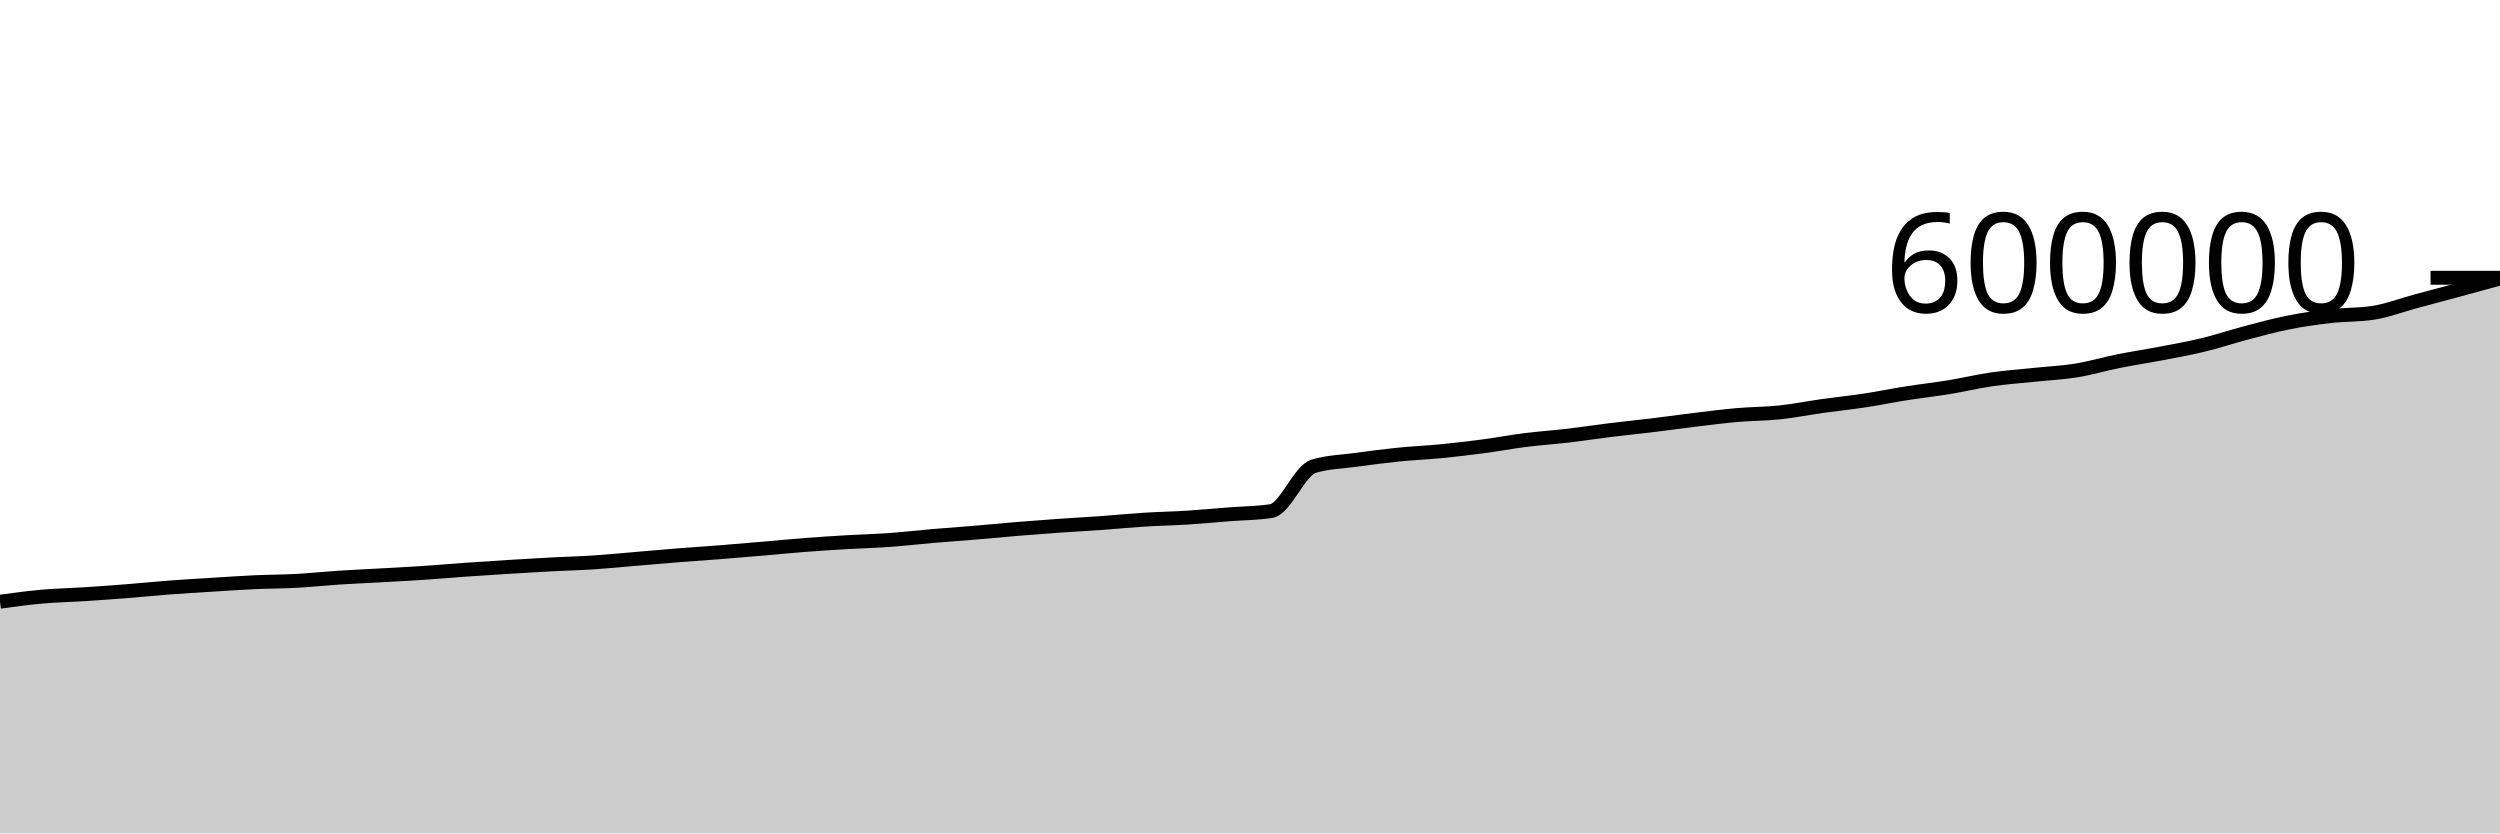
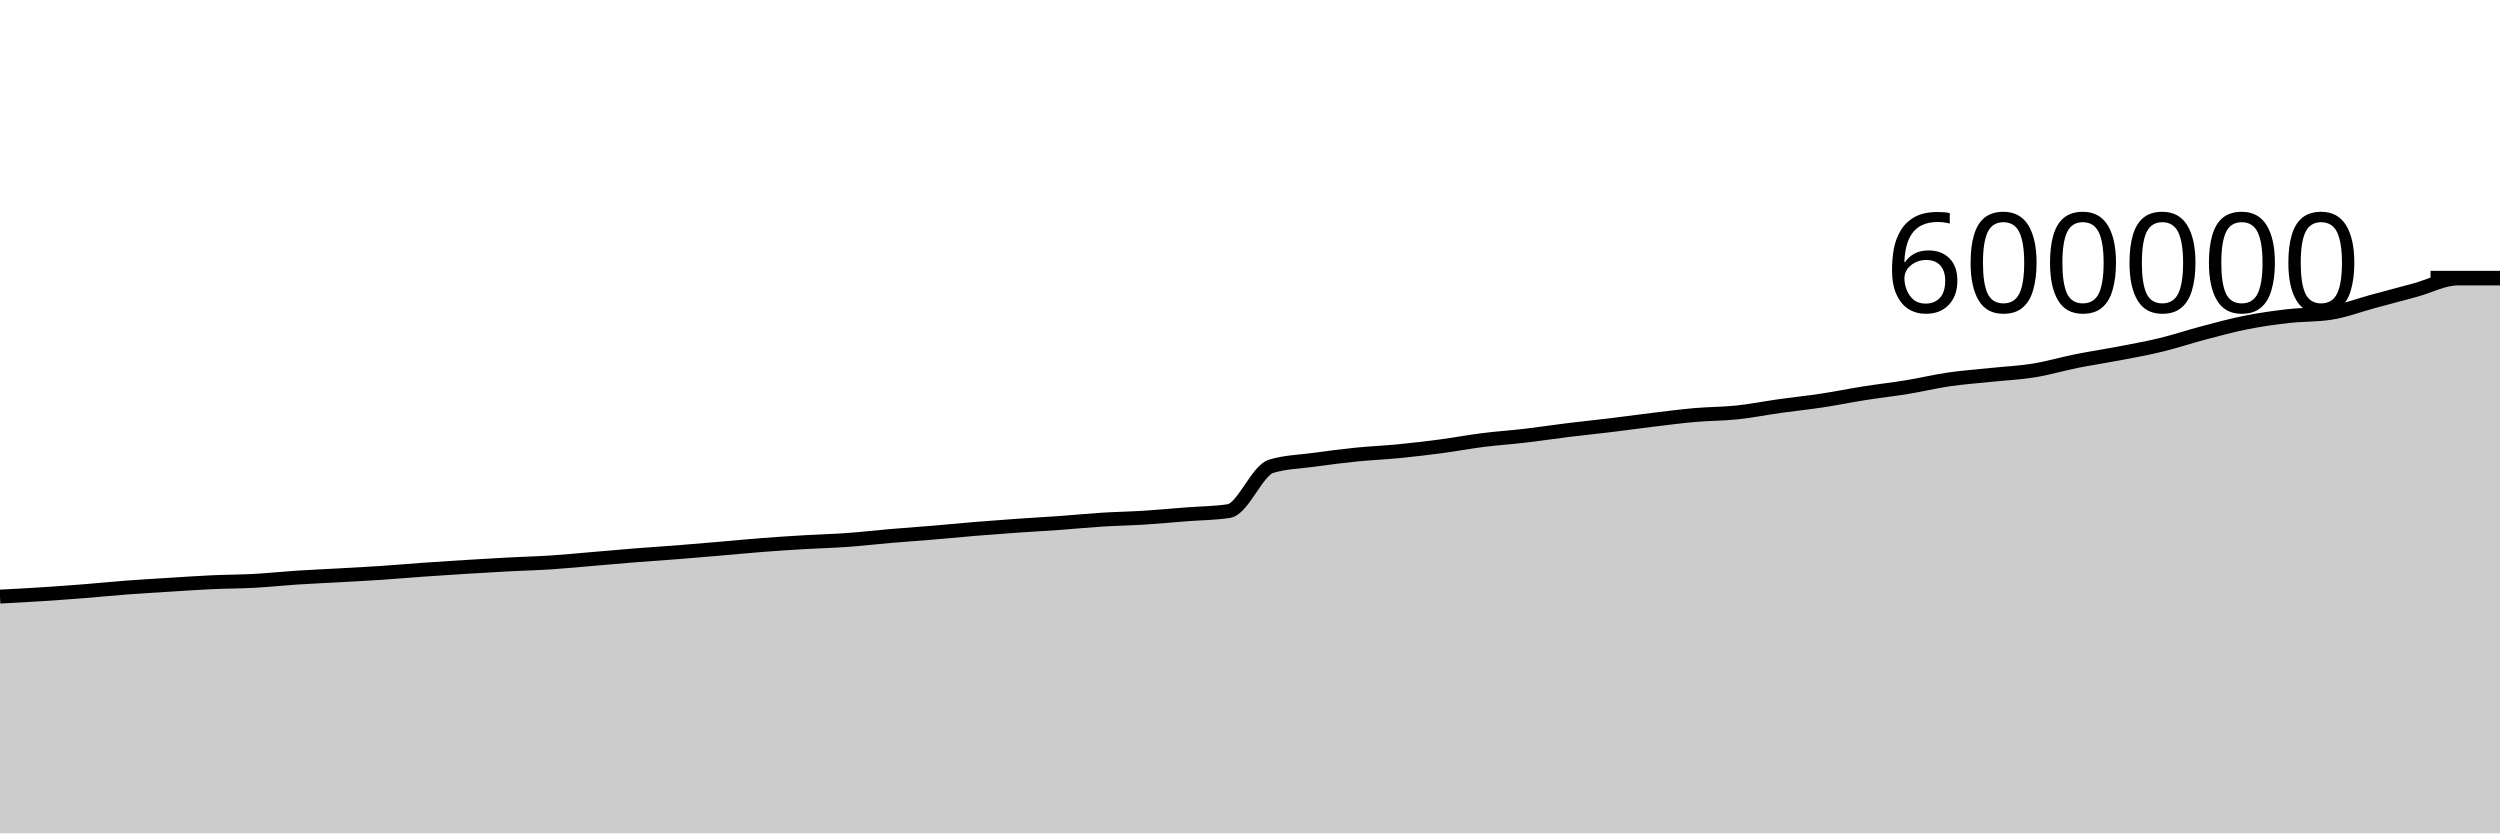
<svg xmlns="http://www.w3.org/2000/svg" viewBox="0 0 180 60">
  <g transform="translate(0,20)">
-     <path class="area" fill="rgba(0, 0, 0, 0.2)" d="M0,23.323C1.017,23.184,2.034,23.045,3.051,22.955C4.068,22.865,5.085,22.847,6.102,22.782C7.119,22.716,8.136,22.642,9.153,22.562C10.169,22.482,11.186,22.377,12.203,22.3C13.22,22.223,14.237,22.165,15.254,22.102C16.271,22.038,17.288,21.967,18.305,21.92C19.322,21.873,20.339,21.876,21.356,21.821C22.373,21.766,23.39,21.655,24.407,21.589C25.424,21.523,26.441,21.481,27.458,21.424C28.475,21.367,29.492,21.315,30.508,21.247C31.525,21.179,32.542,21.088,33.559,21.016C34.576,20.944,35.593,20.879,36.61,20.816C37.627,20.753,38.644,20.691,39.661,20.638C40.678,20.584,41.695,20.561,42.712,20.495C43.729,20.429,44.746,20.327,45.763,20.241C46.78,20.155,47.797,20.062,48.814,19.982C49.831,19.901,50.847,19.838,51.864,19.758C52.881,19.678,53.898,19.589,54.915,19.503C55.932,19.416,56.949,19.315,57.966,19.237C58.983,19.159,60,19.094,61.017,19.034C62.034,18.974,63.051,18.95,64.068,18.877C65.085,18.804,66.102,18.683,67.119,18.596C68.136,18.509,69.153,18.44,70.169,18.355C71.186,18.27,72.203,18.168,73.22,18.085C74.237,18.001,75.254,17.924,76.271,17.853C77.288,17.781,78.305,17.729,79.322,17.656C80.339,17.583,81.356,17.48,82.373,17.416C83.39,17.352,84.407,17.336,85.424,17.272C86.441,17.208,87.458,17.111,88.475,17.032C89.492,16.952,90.508,16.953,91.525,16.797C92.542,16.64,93.559,13.88,94.576,13.571C95.593,13.262,96.61,13.248,97.627,13.108C98.644,12.968,99.661,12.835,100.678,12.732C101.695,12.629,102.712,12.588,103.729,12.489C104.746,12.39,105.763,12.271,106.78,12.137C107.797,12.002,108.814,11.81,109.831,11.682C110.847,11.554,111.864,11.487,112.881,11.368C113.898,11.249,114.915,11.092,115.932,10.967C116.949,10.842,117.966,10.741,118.983,10.617C120,10.494,121.017,10.35,122.034,10.227C123.051,10.105,124.068,9.971,125.085,9.882C126.102,9.793,127.119,9.8,128.136,9.693C129.153,9.585,130.169,9.38,131.186,9.237C132.203,9.094,133.22,8.991,134.237,8.837C135.254,8.683,136.271,8.473,137.288,8.313C138.305,8.152,139.322,8.041,140.339,7.875C141.356,7.708,142.373,7.462,143.39,7.314C144.407,7.167,145.424,7.096,146.441,6.989C147.458,6.882,148.475,6.838,149.492,6.673C150.508,6.509,151.525,6.204,152.542,6C153.559,5.797,154.576,5.648,155.593,5.453C156.61,5.258,157.627,5.077,158.644,4.83C159.661,4.584,160.678,4.241,161.695,3.973C162.712,3.705,163.729,3.425,164.746,3.223C165.763,3.02,166.78,2.875,167.797,2.759C168.814,2.642,169.831,2.681,170.847,2.526C171.864,2.372,172.881,1.978,173.898,1.705C174.915,1.431,175.932,1.162,176.949,0.886C177.966,0.611,178.983,0.331,180,0.051L180,40C178.983,40,177.966,40,176.949,40C175.932,40,174.915,40,173.898,40C172.881,40,171.864,40,170.847,40C169.831,40,168.814,40,167.797,40C166.78,40,165.763,40,164.746,40C163.729,40,162.712,40,161.695,40C160.678,40,159.661,40,158.644,40C157.627,40,156.61,40,155.593,40C154.576,40,153.559,40,152.542,40C151.525,40,150.508,40,149.492,40C148.475,40,147.458,40,146.441,40C145.424,40,144.407,40,143.39,40C142.373,40,141.356,40,140.339,40C139.322,40,138.305,40,137.288,40C136.271,40,135.254,40,134.237,40C133.22,40,132.203,40,131.186,40C130.169,40,129.153,40,128.136,40C127.119,40,126.102,40,125.085,40C124.068,40,123.051,40,122.034,40C121.017,40,120,40,118.983,40C117.966,40,116.949,40,115.932,40C114.915,40,113.898,40,112.881,40C111.864,40,110.847,40,109.831,40C108.814,40,107.797,40,106.78,40C105.763,40,104.746,40,103.729,40C102.712,40,101.695,40,100.678,40C99.661,40,98.644,40,97.627,40C96.61,40,95.593,40,94.576,40C93.559,40,92.542,40,91.525,40C90.508,40,89.492,40,88.475,40C87.458,40,86.441,40,85.424,40C84.407,40,83.39,40,82.373,40C81.356,40,80.339,40,79.322,40C78.305,40,77.288,40,76.271,40C75.254,40,74.237,40,73.22,40C72.203,40,71.186,40,70.169,40C69.153,40,68.136,40,67.119,40C66.102,40,65.085,40,64.068,40C63.051,40,62.034,40,61.017,40C60,40,58.983,40,57.966,40C56.949,40,55.932,40,54.915,40C53.898,40,52.881,40,51.864,40C50.847,40,49.831,40,48.814,40C47.797,40,46.78,40,45.763,40C44.746,40,43.729,40,42.712,40C41.695,40,40.678,40,39.661,40C38.644,40,37.627,40,36.61,40C35.593,40,34.576,40,33.559,40C32.542,40,31.525,40,30.508,40C29.492,40,28.475,40,27.458,40C26.441,40,25.424,40,24.407,40C23.39,40,22.373,40,21.356,40C20.339,40,19.322,40,18.305,40C17.288,40,16.271,40,15.254,40C14.237,40,13.22,40,12.203,40C11.186,40,10.169,40,9.153,40C8.136,40,7.119,40,6.102,40C5.085,40,4.068,40,3.051,40C2.034,40,1.017,40,0,40Z" />
-     <path class="line" stroke="black" fill="none" d="M0,23.323C1.017,23.184,2.034,23.045,3.051,22.955C4.068,22.865,5.085,22.847,6.102,22.782C7.119,22.716,8.136,22.642,9.153,22.562C10.169,22.482,11.186,22.377,12.203,22.3C13.22,22.223,14.237,22.165,15.254,22.102C16.271,22.038,17.288,21.967,18.305,21.92C19.322,21.873,20.339,21.876,21.356,21.821C22.373,21.766,23.39,21.655,24.407,21.589C25.424,21.523,26.441,21.481,27.458,21.424C28.475,21.367,29.492,21.315,30.508,21.247C31.525,21.179,32.542,21.088,33.559,21.016C34.576,20.944,35.593,20.879,36.61,20.816C37.627,20.753,38.644,20.691,39.661,20.638C40.678,20.584,41.695,20.561,42.712,20.495C43.729,20.429,44.746,20.327,45.763,20.241C46.78,20.155,47.797,20.062,48.814,19.982C49.831,19.901,50.847,19.838,51.864,19.758C52.881,19.678,53.898,19.589,54.915,19.503C55.932,19.416,56.949,19.315,57.966,19.237C58.983,19.159,60,19.094,61.017,19.034C62.034,18.974,63.051,18.95,64.068,18.877C65.085,18.804,66.102,18.683,67.119,18.596C68.136,18.509,69.153,18.44,70.169,18.355C71.186,18.27,72.203,18.168,73.22,18.085C74.237,18.001,75.254,17.924,76.271,17.853C77.288,17.781,78.305,17.729,79.322,17.656C80.339,17.583,81.356,17.48,82.373,17.416C83.39,17.352,84.407,17.336,85.424,17.272C86.441,17.208,87.458,17.111,88.475,17.032C89.492,16.952,90.508,16.953,91.525,16.797C92.542,16.64,93.559,13.88,94.576,13.571C95.593,13.262,96.61,13.248,97.627,13.108C98.644,12.968,99.661,12.835,100.678,12.732C101.695,12.629,102.712,12.588,103.729,12.489C104.746,12.39,105.763,12.271,106.78,12.137C107.797,12.002,108.814,11.81,109.831,11.682C110.847,11.554,111.864,11.487,112.881,11.368C113.898,11.249,114.915,11.092,115.932,10.967C116.949,10.842,117.966,10.741,118.983,10.617C120,10.494,121.017,10.35,122.034,10.227C123.051,10.105,124.068,9.971,125.085,9.882C126.102,9.793,127.119,9.8,128.136,9.693C129.153,9.585,130.169,9.38,131.186,9.237C132.203,9.094,133.22,8.991,134.237,8.837C135.254,8.683,136.271,8.473,137.288,8.313C138.305,8.152,139.322,8.041,140.339,7.875C141.356,7.708,142.373,7.462,143.39,7.314C144.407,7.167,145.424,7.096,146.441,6.989C147.458,6.882,148.475,6.838,149.492,6.673C150.508,6.509,151.525,6.204,152.542,6C153.559,5.797,154.576,5.648,155.593,5.453C156.61,5.258,157.627,5.077,158.644,4.83C159.661,4.584,160.678,4.241,161.695,3.973C162.712,3.705,163.729,3.425,164.746,3.223C165.763,3.02,166.78,2.875,167.797,2.759C168.814,2.642,169.831,2.681,170.847,2.526C171.864,2.372,172.881,1.978,173.898,1.705C174.915,1.431,175.932,1.162,176.949,0.886C177.966,0.611,178.983,0.331,180,0.051" />
+     <path class="area" fill="rgba(0, 0, 0, 0.2)" d="M0,22.955C1.017,22.901,2.034,22.847,3.051,22.782C4.068,22.716,5.085,22.642,6.102,22.562C7.119,22.482,8.136,22.377,9.153,22.3C10.169,22.223,11.186,22.165,12.203,22.102C13.22,22.038,14.237,21.967,15.254,21.92C16.271,21.873,17.288,21.876,18.305,21.821C19.322,21.766,20.339,21.655,21.356,21.589C22.373,21.523,23.39,21.481,24.407,21.424C25.424,21.367,26.441,21.315,27.458,21.247C28.475,21.179,29.492,21.088,30.508,21.016C31.525,20.944,32.542,20.879,33.559,20.816C34.576,20.753,35.593,20.691,36.61,20.638C37.627,20.584,38.644,20.561,39.661,20.495C40.678,20.429,41.695,20.327,42.712,20.241C43.729,20.155,44.746,20.062,45.763,19.982C46.78,19.901,47.797,19.838,48.814,19.758C49.831,19.678,50.847,19.589,51.864,19.503C52.881,19.416,53.898,19.315,54.915,19.237C55.932,19.159,56.949,19.094,57.966,19.034C58.983,18.974,60,18.95,61.017,18.877C62.034,18.804,63.051,18.683,64.068,18.596C65.085,18.509,66.102,18.44,67.119,18.355C68.136,18.27,69.153,18.168,70.169,18.085C71.186,18.001,72.203,17.924,73.22,17.853C74.237,17.781,75.254,17.729,76.271,17.656C77.288,17.583,78.305,17.48,79.322,17.416C80.339,17.352,81.356,17.336,82.373,17.272C83.39,17.208,84.407,17.111,85.424,17.032C86.441,16.952,87.458,16.953,88.475,16.797C89.492,16.64,90.508,13.88,91.525,13.571C92.542,13.262,93.559,13.248,94.576,13.108C95.593,12.968,96.61,12.835,97.627,12.732C98.644,12.629,99.661,12.588,100.678,12.489C101.695,12.39,102.712,12.271,103.729,12.137C104.746,12.002,105.763,11.81,106.78,11.682C107.797,11.554,108.814,11.487,109.831,11.368C110.847,11.249,111.864,11.092,112.881,10.967C113.898,10.842,114.915,10.741,115.932,10.617C116.949,10.494,117.966,10.35,118.983,10.227C120,10.105,121.017,9.971,122.034,9.882C123.051,9.793,124.068,9.8,125.085,9.693C126.102,9.585,127.119,9.38,128.136,9.237C129.153,9.094,130.169,8.991,131.186,8.837C132.203,8.683,133.22,8.473,134.237,8.313C135.254,8.152,136.271,8.041,137.288,7.875C138.305,7.708,139.322,7.462,140.339,7.314C141.356,7.167,142.373,7.096,143.39,6.989C144.407,6.882,145.424,6.838,146.441,6.673C147.458,6.509,148.475,6.204,149.492,6C150.508,5.797,151.525,5.648,152.542,5.453C153.559,5.258,154.576,5.077,155.593,4.83C156.61,4.584,157.627,4.241,158.644,3.973C159.661,3.705,160.678,3.425,161.695,3.223C162.712,3.02,163.729,2.875,164.746,2.759C165.763,2.642,166.78,2.681,167.797,2.526C168.814,2.372,169.831,1.978,170.847,1.705C171.864,1.431,172.881,1.162,173.898,0.886C174.915,0.611,175.932,0.051,176.949,0.051C177.966,0.051,178.983,0.051,180,0.051L180,40C178.983,40,177.966,40,176.949,40C175.932,40,174.915,40,173.898,40C172.881,40,171.864,40,170.847,40C169.831,40,168.814,40,167.797,40C166.78,40,165.763,40,164.746,40C163.729,40,162.712,40,161.695,40C160.678,40,159.661,40,158.644,40C157.627,40,156.61,40,155.593,40C154.576,40,153.559,40,152.542,40C151.525,40,150.508,40,149.492,40C148.475,40,147.458,40,146.441,40C145.424,40,144.407,40,143.39,40C142.373,40,141.356,40,140.339,40C139.322,40,138.305,40,137.288,40C136.271,40,135.254,40,134.237,40C133.22,40,132.203,40,131.186,40C130.169,40,129.153,40,128.136,40C127.119,40,126.102,40,125.085,40C124.068,40,123.051,40,122.034,40C121.017,40,120,40,118.983,40C117.966,40,116.949,40,115.932,40C114.915,40,113.898,40,112.881,40C111.864,40,110.847,40,109.831,40C108.814,40,107.797,40,106.78,40C105.763,40,104.746,40,103.729,40C102.712,40,101.695,40,100.678,40C99.661,40,98.644,40,97.627,40C96.61,40,95.593,40,94.576,40C93.559,40,92.542,40,91.525,40C90.508,40,89.492,40,88.475,40C87.458,40,86.441,40,85.424,40C84.407,40,83.39,40,82.373,40C81.356,40,80.339,40,79.322,40C78.305,40,77.288,40,76.271,40C75.254,40,74.237,40,73.22,40C72.203,40,71.186,40,70.169,40C69.153,40,68.136,40,67.119,40C66.102,40,65.085,40,64.068,40C63.051,40,62.034,40,61.017,40C60,40,58.983,40,57.966,40C56.949,40,55.932,40,54.915,40C53.898,40,52.881,40,51.864,40C50.847,40,49.831,40,48.814,40C47.797,40,46.78,40,45.763,40C44.746,40,43.729,40,42.712,40C41.695,40,40.678,40,39.661,40C38.644,40,37.627,40,36.61,40C35.593,40,34.576,40,33.559,40C32.542,40,31.525,40,30.508,40C29.492,40,28.475,40,27.458,40C26.441,40,25.424,40,24.407,40C23.39,40,22.373,40,21.356,40C20.339,40,19.322,40,18.305,40C17.288,40,16.271,40,15.254,40C14.237,40,13.22,40,12.203,40C11.186,40,10.169,40,9.153,40C8.136,40,7.119,40,6.102,40C5.085,40,4.068,40,3.051,40C2.034,40,1.017,40,0,40Z" />
+     <path class="line" stroke="black" fill="none" d="M0,22.955C1.017,22.901,2.034,22.847,3.051,22.782C4.068,22.716,5.085,22.642,6.102,22.562C7.119,22.482,8.136,22.377,9.153,22.3C10.169,22.223,11.186,22.165,12.203,22.102C13.22,22.038,14.237,21.967,15.254,21.92C16.271,21.873,17.288,21.876,18.305,21.821C19.322,21.766,20.339,21.655,21.356,21.589C22.373,21.523,23.39,21.481,24.407,21.424C25.424,21.367,26.441,21.315,27.458,21.247C28.475,21.179,29.492,21.088,30.508,21.016C31.525,20.944,32.542,20.879,33.559,20.816C34.576,20.753,35.593,20.691,36.61,20.638C37.627,20.584,38.644,20.561,39.661,20.495C40.678,20.429,41.695,20.327,42.712,20.241C43.729,20.155,44.746,20.062,45.763,19.982C46.78,19.901,47.797,19.838,48.814,19.758C49.831,19.678,50.847,19.589,51.864,19.503C52.881,19.416,53.898,19.315,54.915,19.237C55.932,19.159,56.949,19.094,57.966,19.034C58.983,18.974,60,18.95,61.017,18.877C62.034,18.804,63.051,18.683,64.068,18.596C65.085,18.509,66.102,18.44,67.119,18.355C68.136,18.27,69.153,18.168,70.169,18.085C71.186,18.001,72.203,17.924,73.22,17.853C74.237,17.781,75.254,17.729,76.271,17.656C77.288,17.583,78.305,17.48,79.322,17.416C80.339,17.352,81.356,17.336,82.373,17.272C83.39,17.208,84.407,17.111,85.424,17.032C86.441,16.952,87.458,16.953,88.475,16.797C89.492,16.64,90.508,13.88,91.525,13.571C92.542,13.262,93.559,13.248,94.576,13.108C95.593,12.968,96.61,12.835,97.627,12.732C98.644,12.629,99.661,12.588,100.678,12.489C101.695,12.39,102.712,12.271,103.729,12.137C104.746,12.002,105.763,11.81,106.78,11.682C107.797,11.554,108.814,11.487,109.831,11.368C110.847,11.249,111.864,11.092,112.881,10.967C113.898,10.842,114.915,10.741,115.932,10.617C116.949,10.494,117.966,10.35,118.983,10.227C120,10.105,121.017,9.971,122.034,9.882C123.051,9.793,124.068,9.8,125.085,9.693C126.102,9.585,127.119,9.38,128.136,9.237C129.153,9.094,130.169,8.991,131.186,8.837C132.203,8.683,133.22,8.473,134.237,8.313C135.254,8.152,136.271,8.041,137.288,7.875C138.305,7.708,139.322,7.462,140.339,7.314C141.356,7.167,142.373,7.096,143.39,6.989C144.407,6.882,145.424,6.838,146.441,6.673C147.458,6.509,148.475,6.204,149.492,6C150.508,5.797,151.525,5.648,152.542,5.453C153.559,5.258,154.576,5.077,155.593,4.83C156.61,4.584,157.627,4.241,158.644,3.973C159.661,3.705,160.678,3.425,161.695,3.223C162.712,3.02,163.729,2.875,164.746,2.759C165.763,2.642,166.78,2.681,167.797,2.526C168.814,2.372,169.831,1.978,170.847,1.705C171.864,1.431,172.881,1.162,173.898,0.886C174.915,0.611,175.932,0.051,176.949,0.051C177.966,0.051,178.983,0.051,180,0.051" />
    <path class="axis-ceiling" stroke-width="1" stroke="black" fill="none" d="M175,0L180,0" />
    <text class="axis-ceiling-label" font-family="sans-serif" text-anchor="end" font-size="10px" x="170" y="2.5">600000</text>
  </g>
</svg>
